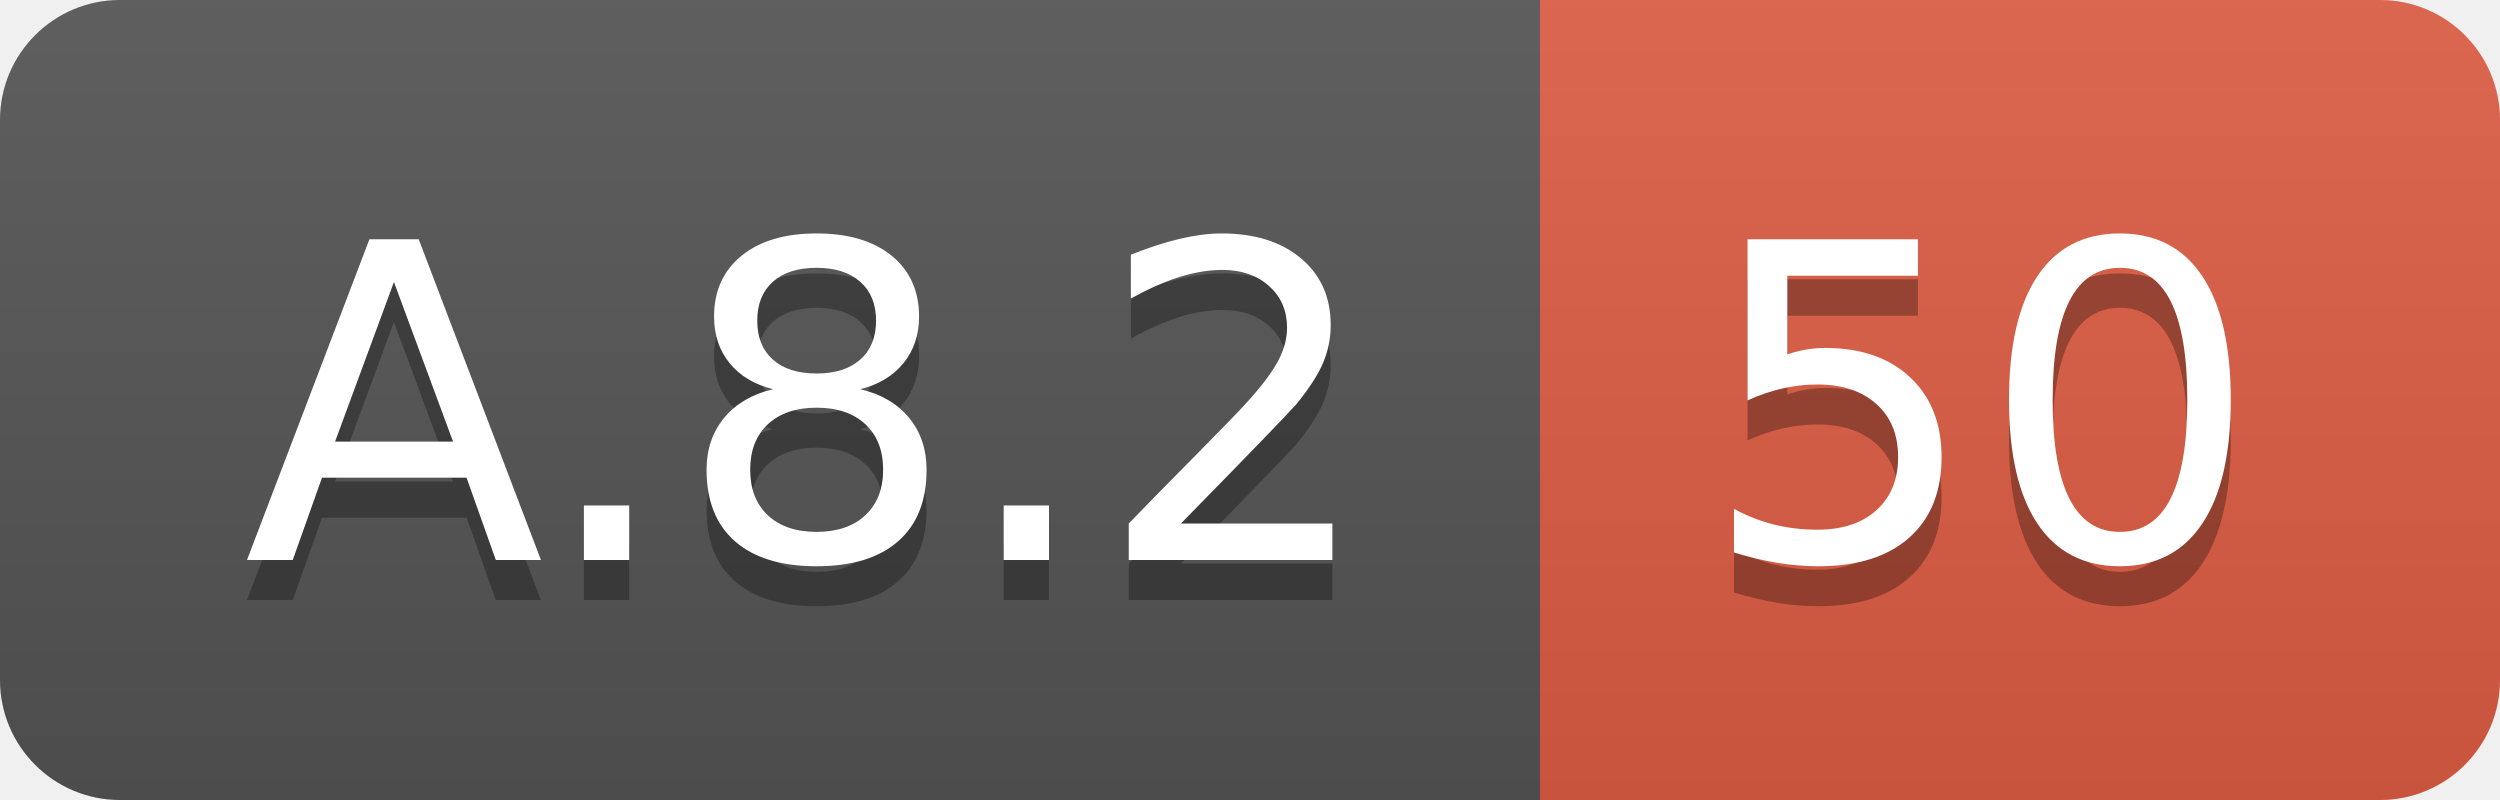
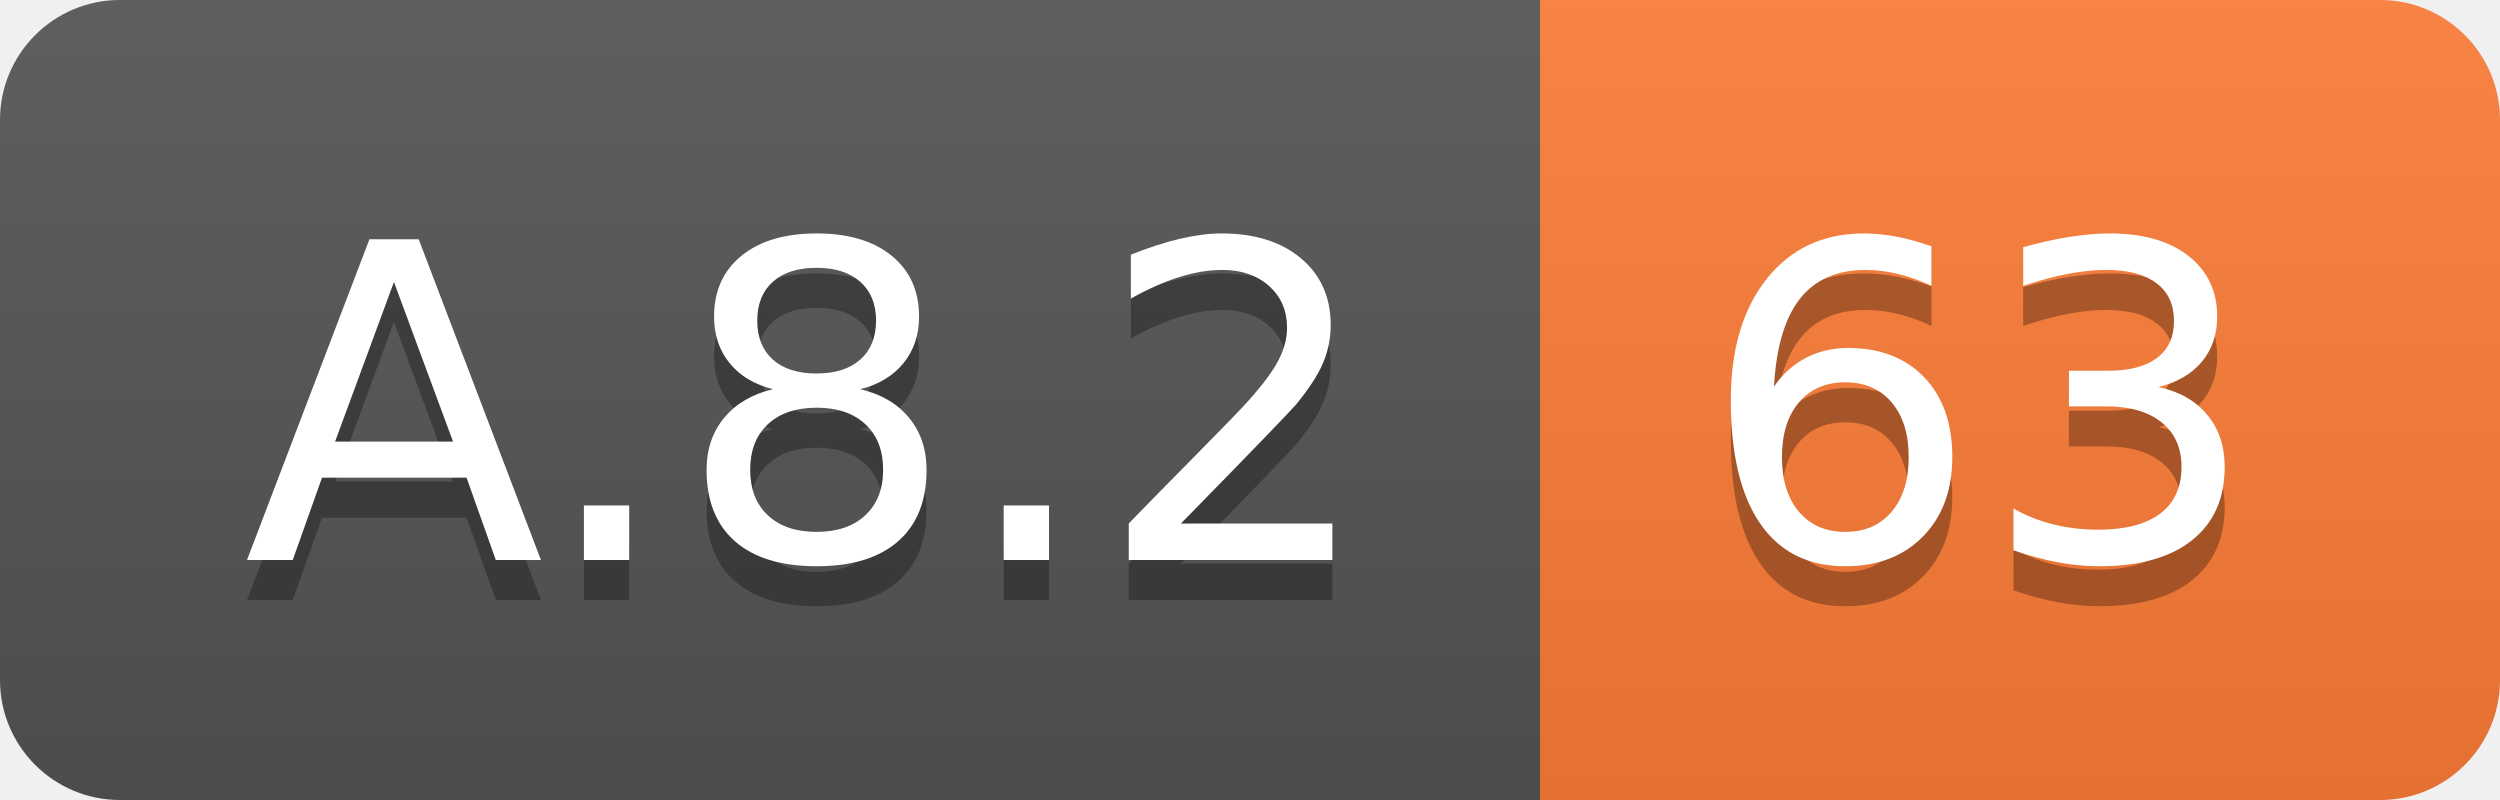
<svg xmlns="http://www.w3.org/2000/svg" width="62.5" height="20">
  <linearGradient id="smooth" x2="0" y2="100%">
    <stop offset="0" stop-color="#bbb" stop-opacity=".1" />
    <stop offset="1" stop-opacity=".1" />
  </linearGradient>
  <clipPath id="round">
    <rect width="62.5" height="20" rx="3" fill="#fff" />
  </clipPath>
  <g clip-path="url(#round)">
    <rect width="38.5" height="20" fill="#555" />
-     <rect x="38.5" width="24.0" height="20" fill="#e05d44" />
+     <rect x="38.5" width="24.0" height="20" fill="#fe7d37" />
    <rect width="62.5" height="20" fill="url(#smooth)" />
  </g>
  <g fill="#fff" text-anchor="middle" font-family="DejaVu Sans,Verdana,Geneva,sans-serif" font-size="110">
    <text x="202.5" y="150" fill="#010101" fill-opacity=".3" transform="scale(0.1)" textLength="285.0" lengthAdjust="spacing">A.8.2</text>
    <text x="202.5" y="140" transform="scale(0.1)" textLength="285.0" lengthAdjust="spacing">A.8.2</text>
-     <text x="495.0" y="150" fill="#010101" fill-opacity=".3" transform="scale(0.1)" textLength="140.0" lengthAdjust="spacing">50</text>
-     <text x="495.0" y="140" transform="scale(0.1)" textLength="140.0" lengthAdjust="spacing">50</text>
+     <text x="495.0" y="150" fill="#010101" fill-opacity=".3" transform="scale(0.1)" textLength="140.0" lengthAdjust="spacing">63</text>
+     <text x="495.0" y="140" transform="scale(0.1)" textLength="140.0" lengthAdjust="spacing">63</text>
  </g>
</svg>
